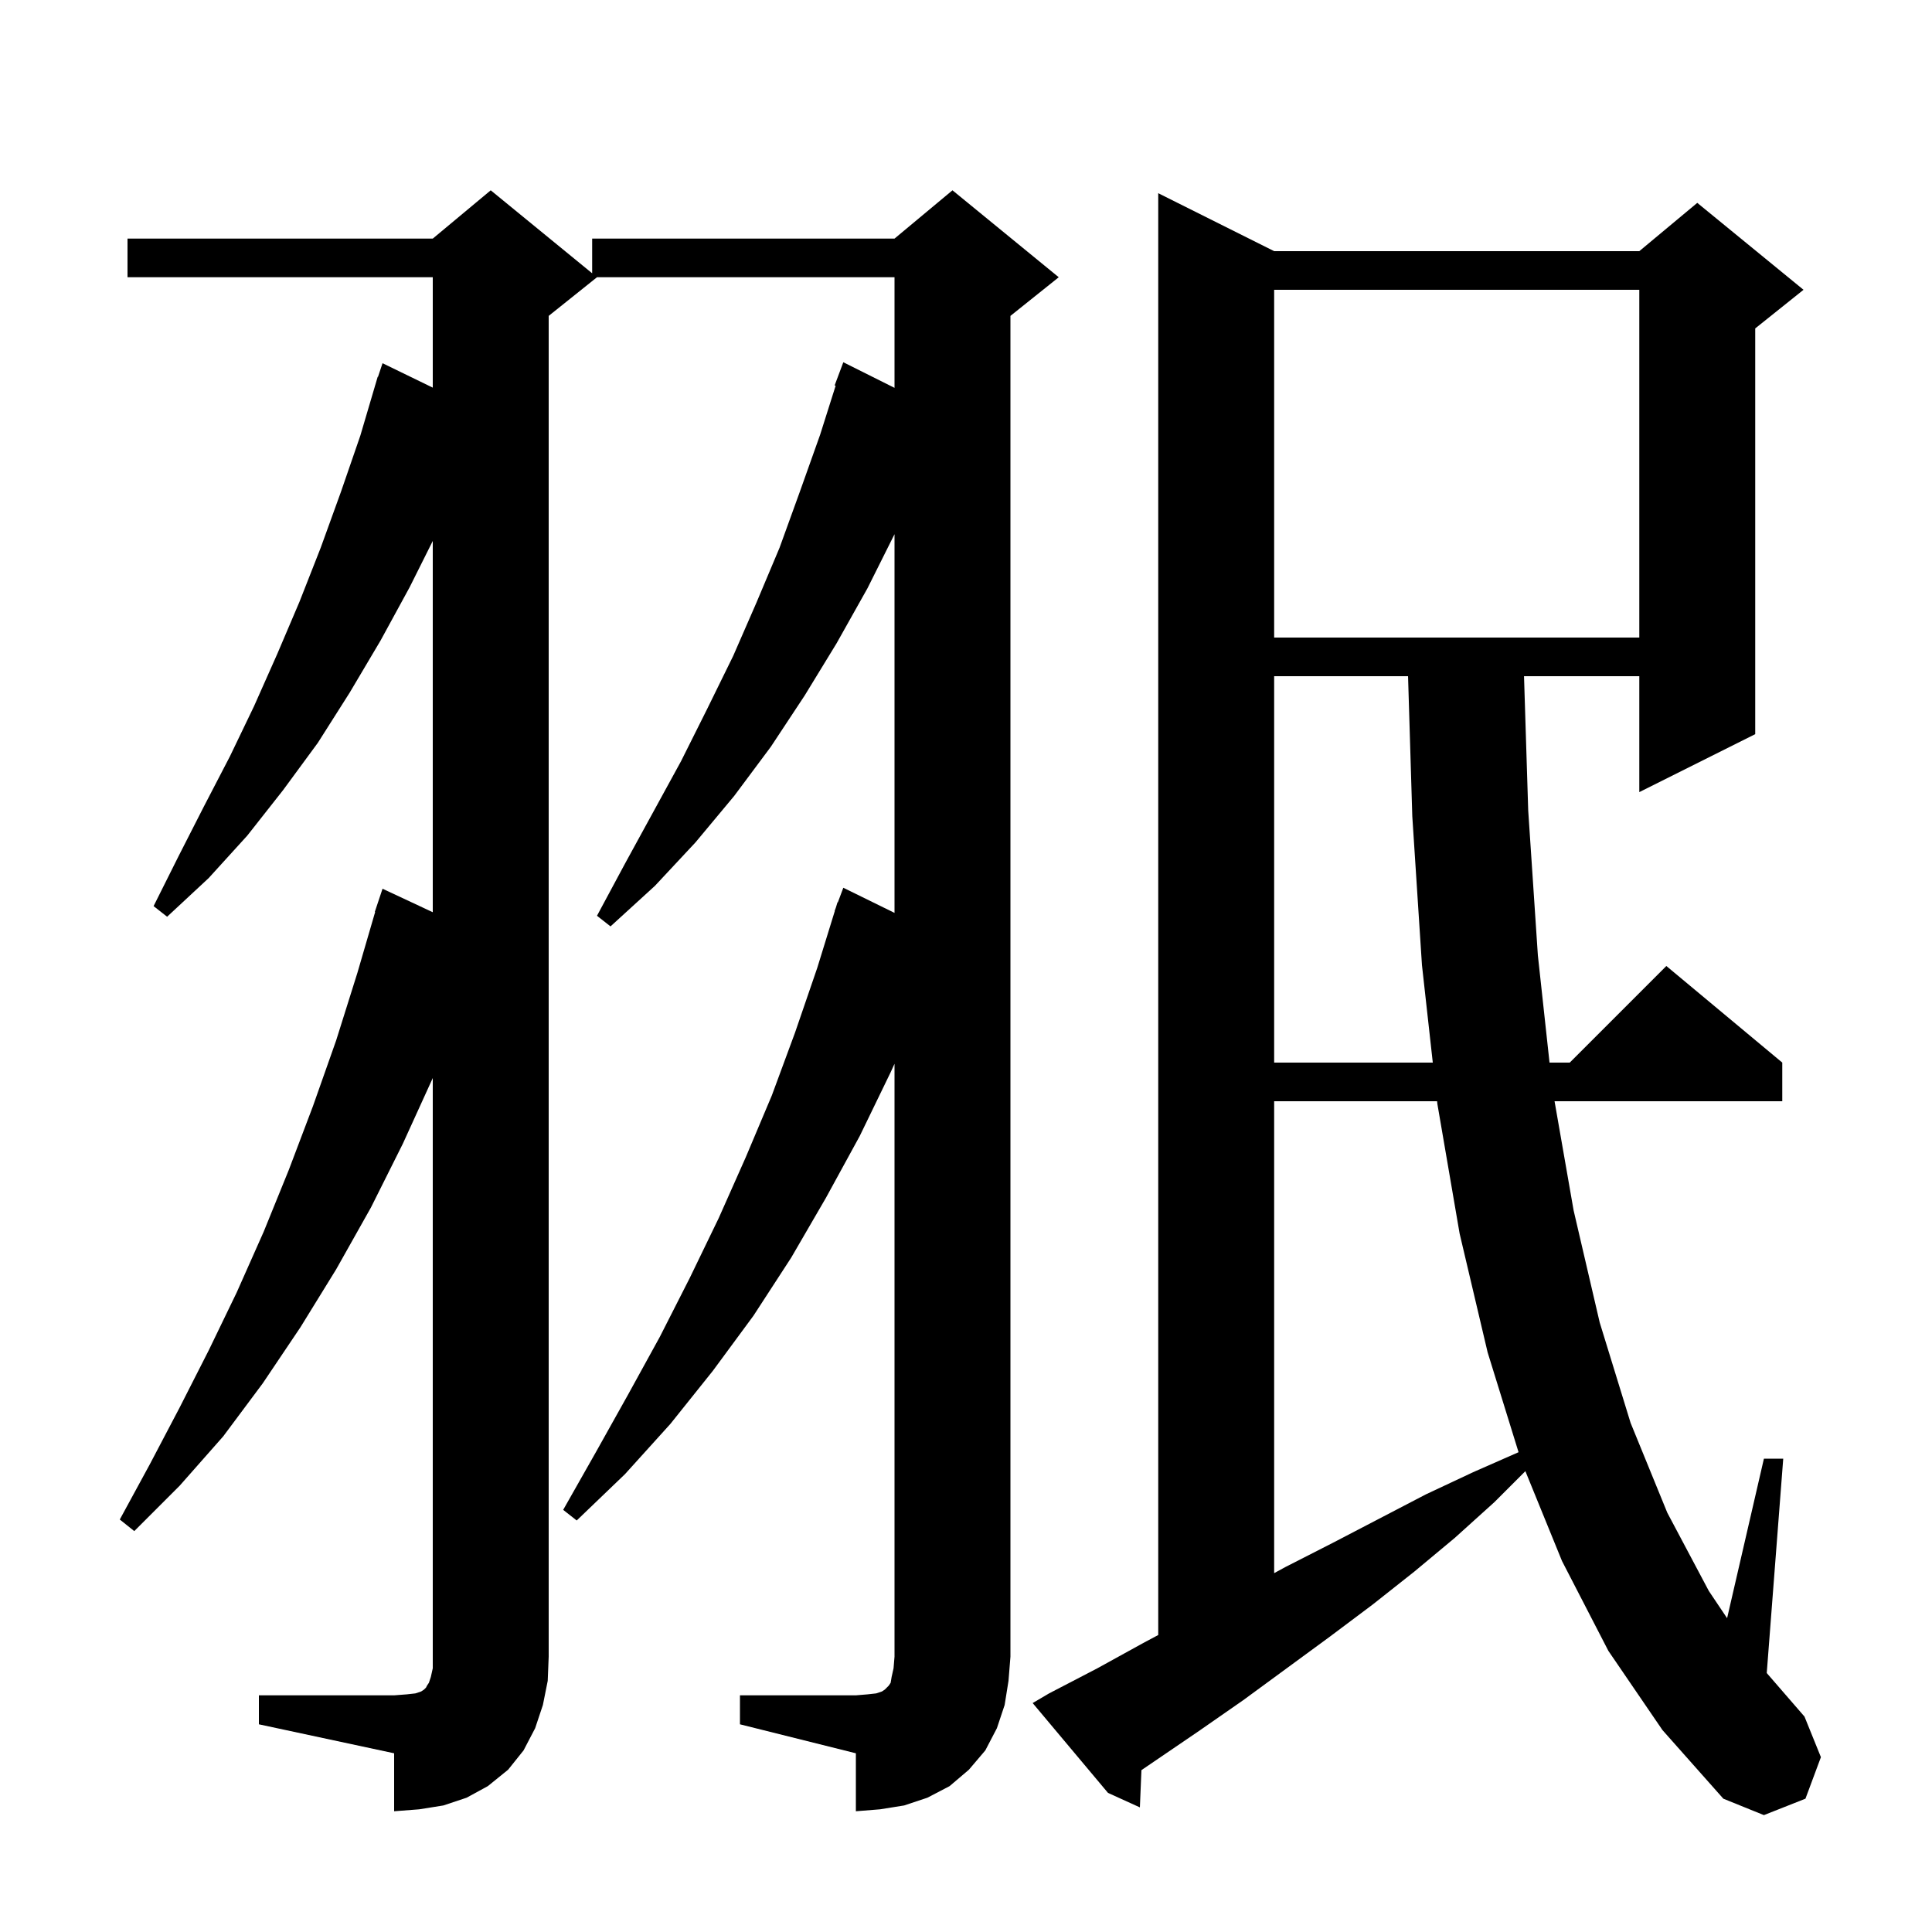
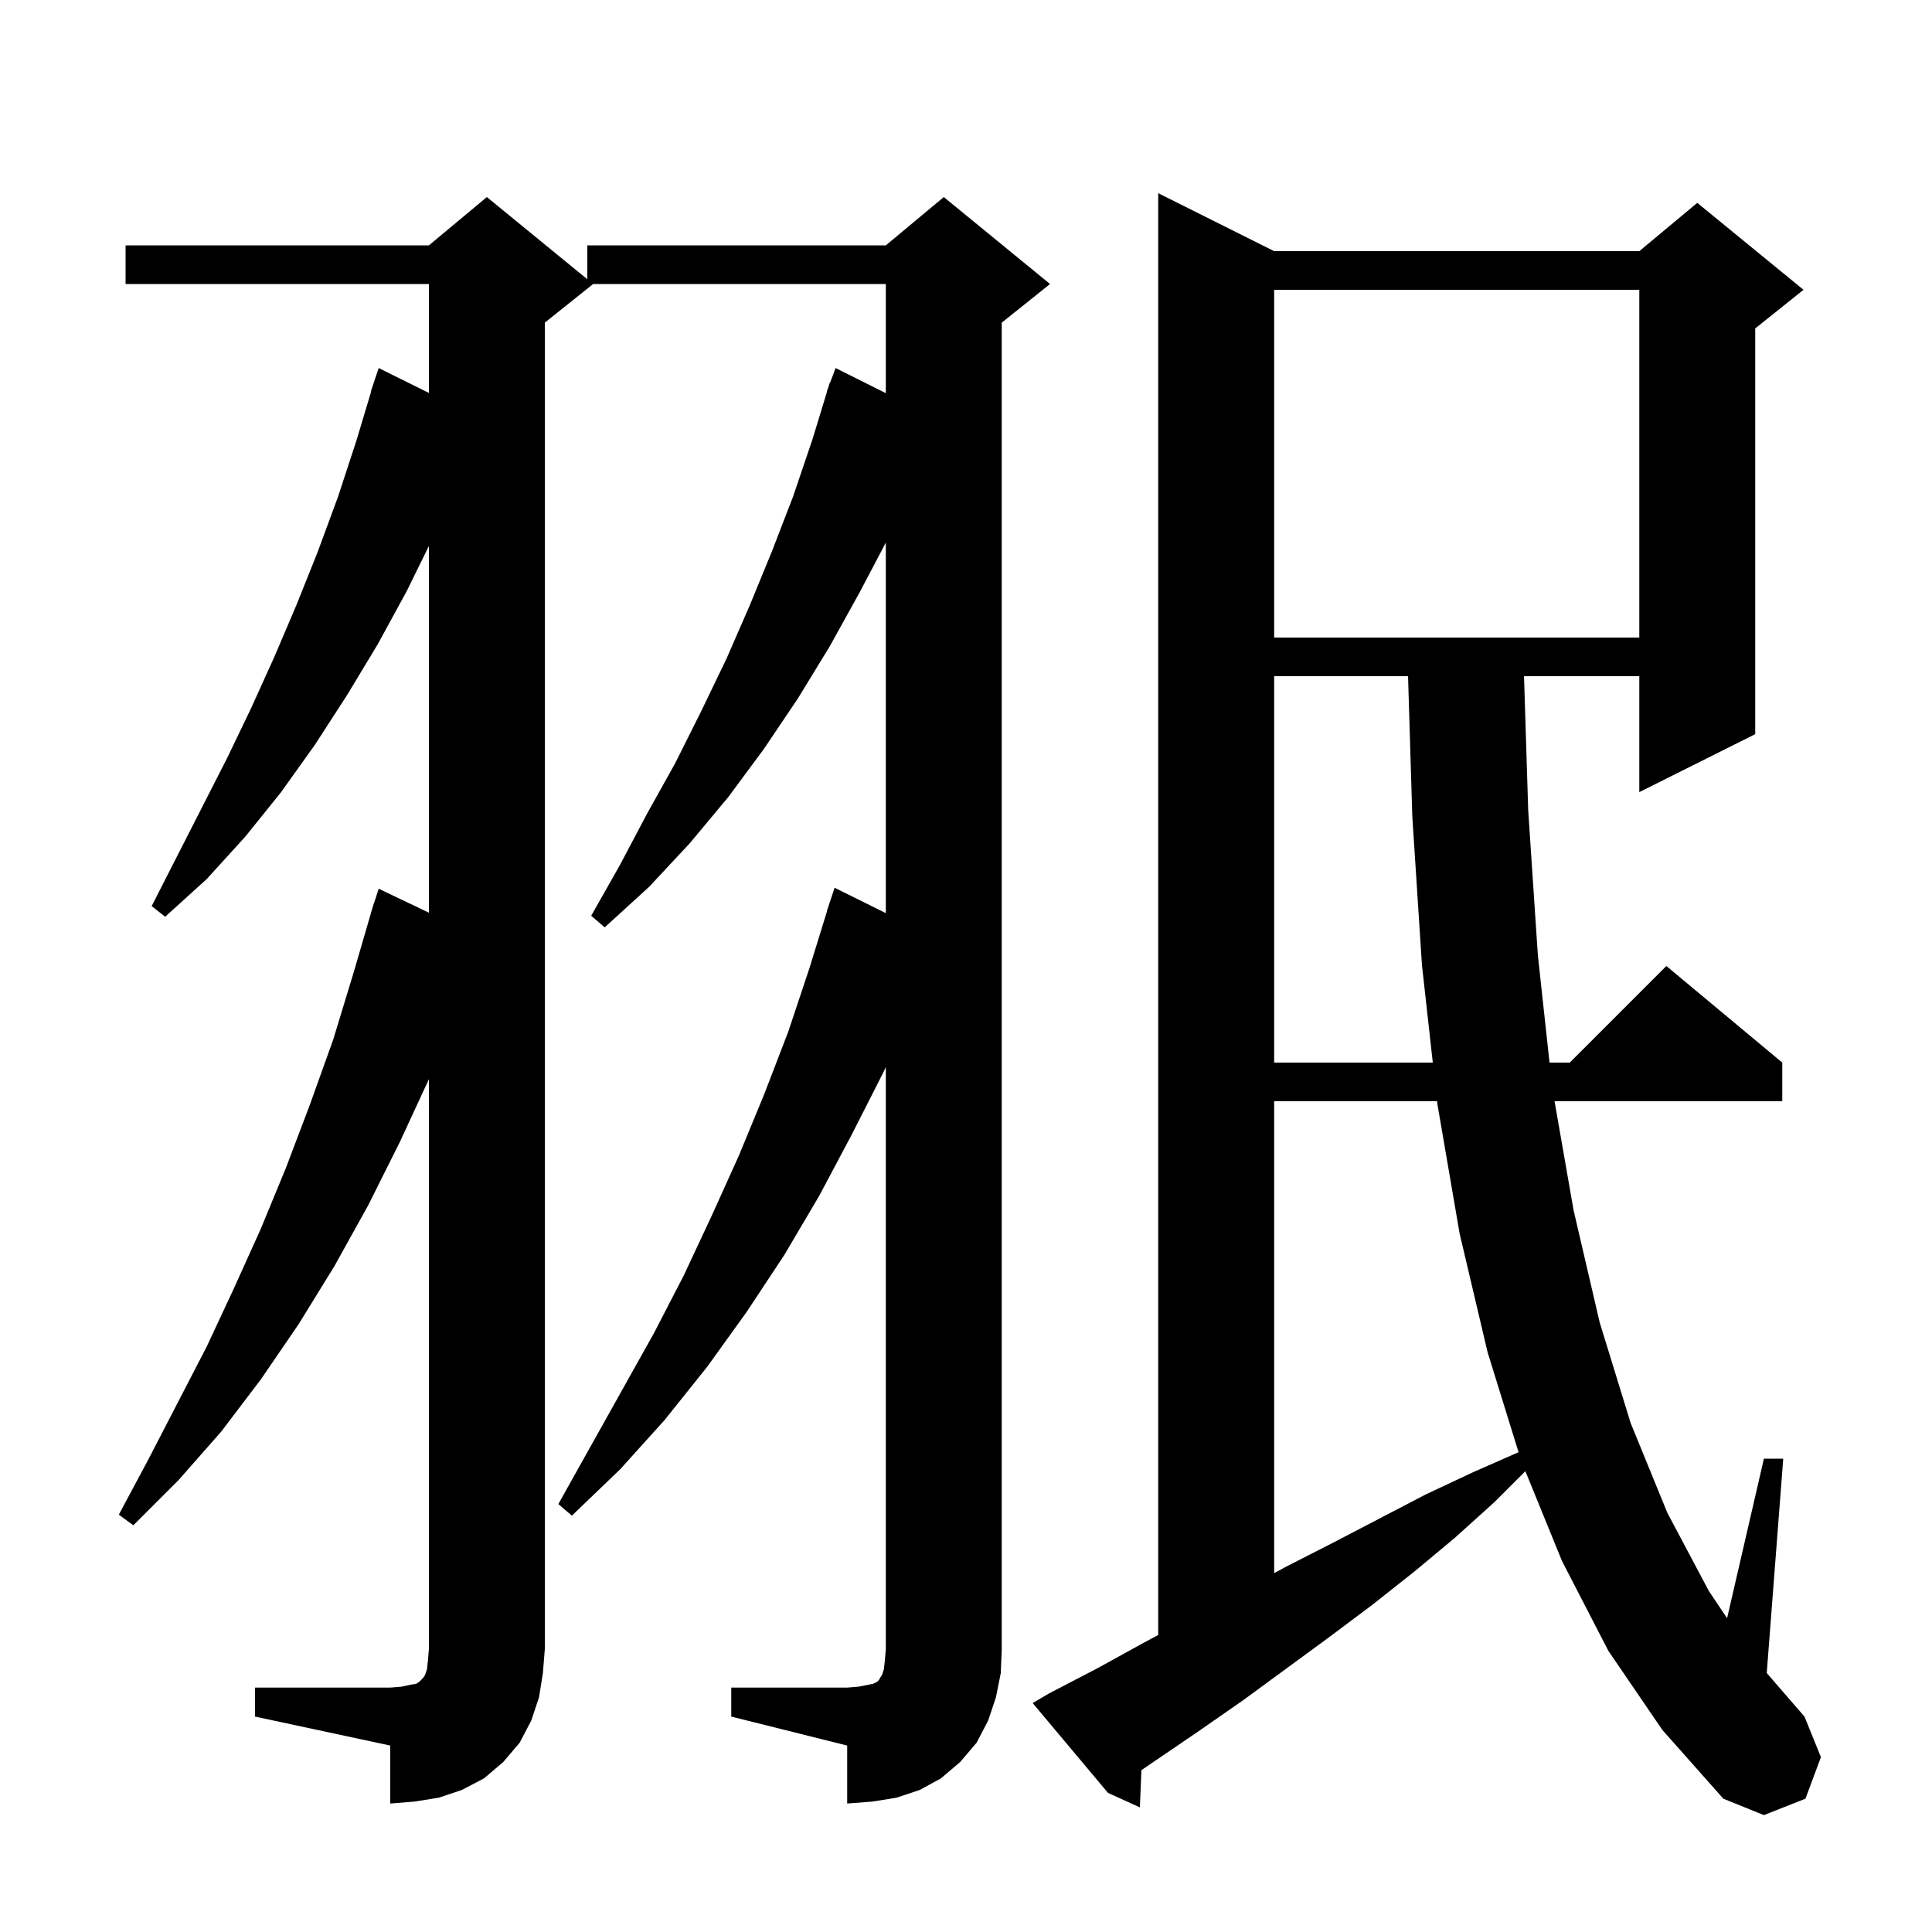
<svg xmlns="http://www.w3.org/2000/svg" version="1.1" baseProfile="full" viewBox="0 0 200 200" width="200" height="200">
  <g fill="black">
-     <path d="M 166.5 170.9 L 161.7 161.6 L 157.906 152.294 L 154.7 155.5 L 150.6 159.2 L 146.4 162.7 L 142.1 166.1 L 137.7 169.4 L 128.7 176.0 L 124.1 179.2 L 118.161 183.244 L 118.0 187.1 L 114.7 185.6 L 106.9 176.3 L 108.6 175.3 L 113.6 172.7 L 118.5 170.0 L 119.9 169.257 L 119.9 20.0 L 131.9 26.0 L 169.7 26.0 L 175.7 21.0 L 186.7 30.0 L 181.7 34.0 L 181.7 76.0 L 169.7 82.0 L 169.7 70.0 L 157.766 70.0 L 158.2 83.9 L 159.2 98.9 L 160.407 110.0 L 162.5 110.0 L 172.5 100.0 L 184.5 110.0 L 184.5 114.0 L 160.927 114.0 L 162.9 125.3 L 165.6 136.9 L 168.8 147.3 L 172.6 156.6 L 176.9 164.7 L 178.789 167.514 L 182.6 151.0 L 184.6 151.0 L 182.893 173.192 L 186.8 177.7 L 188.5 181.9 L 186.9 186.2 L 182.6 187.9 L 178.4 186.2 L 172.1 179.1 Z M 76.6 175.5 L 88.6 175.5 L 89.8 175.4 L 90.7 175.3 L 91.3 175.1 L 91.6 174.9 L 92.0 174.5 L 92.2 174.2 L 92.3 173.6 L 92.5 172.7 L 92.6 171.5 L 92.6 110.123 L 92.2 111.0 L 89.0 117.6 L 85.5 124.0 L 81.9 130.2 L 78.0 136.2 L 73.8 141.9 L 69.4 147.4 L 64.7 152.6 L 59.7 157.4 L 58.3 156.3 L 61.7 150.3 L 65.0 144.4 L 68.3 138.4 L 71.4 132.3 L 74.4 126.1 L 77.2 119.8 L 79.9 113.4 L 82.3 106.9 L 84.6 100.2 L 86.42 94.305 L 86.4 94.3 L 86.525 93.967 L 86.7 93.4 L 86.733 93.411 L 87.3 91.9 L 92.6 94.501 L 92.6 55.3 L 89.8 60.9 L 86.6 66.6 L 83.3 72.0 L 79.8 77.3 L 76.0 82.4 L 72.0 87.2 L 67.8 91.7 L 63.2 95.9 L 61.8 94.8 L 64.7 89.4 L 70.5 78.8 L 73.2 73.4 L 75.9 67.9 L 78.3 62.4 L 80.7 56.7 L 82.8 50.9 L 84.9 45.0 L 86.506 39.927 L 86.4 39.9 L 87.3 37.5 L 92.6 40.15 L 92.6 28.7 L 61.8 28.7 L 56.8 32.7 L 56.8 171.5 L 56.7 174.0 L 56.2 176.5 L 55.4 178.9 L 54.2 181.2 L 52.6 183.2 L 50.5 184.9 L 48.3 186.1 L 45.9 186.9 L 43.4 187.3 L 40.8 187.5 L 40.8 181.5 L 26.8 178.5 L 26.8 175.5 L 40.8 175.5 L 42.1 175.4 L 43.0 175.3 L 43.6 175.1 L 43.9 174.9 L 44.1 174.7 L 44.2 174.5 L 44.4 174.2 L 44.6 173.6 L 44.8 172.7 L 44.8 111.6 L 41.7 118.4 L 38.4 125.0 L 34.8 131.4 L 31.1 137.4 L 27.2 143.2 L 23.1 148.7 L 18.6 153.8 L 13.9 158.5 L 12.4 157.3 L 15.5 151.6 L 18.6 145.7 L 21.6 139.8 L 24.5 133.8 L 27.3 127.5 L 29.9 121.1 L 32.4 114.5 L 34.8 107.7 L 37.0 100.7 L 38.835 94.408 L 38.8 94.4 L 39.6 92.0 L 44.8 94.433 L 44.8 56.0 L 42.4 60.8 L 39.4 66.3 L 36.2 71.7 L 32.9 76.9 L 29.3 81.8 L 25.6 86.5 L 21.6 90.9 L 17.3 94.9 L 15.9 93.8 L 18.5 88.6 L 21.1 83.5 L 23.8 78.3 L 26.3 73.1 L 28.7 67.7 L 31.0 62.3 L 33.2 56.7 L 35.3 50.9 L 37.3 45.1 L 38.805 40.001 L 38.8 40.0 L 38.843 39.871 L 39.1 39.0 L 39.13 39.01 L 39.6 37.6 L 44.8 40.128 L 44.8 28.7 L 13.2 28.7 L 13.2 24.7 L 44.8 24.7 L 50.8 19.7 L 61.3 28.291 L 61.3 24.7 L 92.6 24.7 L 98.6 19.7 L 109.6 28.7 L 104.6 32.7 L 104.6 171.5 L 104.4 174.0 L 104.0 176.5 L 103.2 178.9 L 102.0 181.2 L 100.3 183.2 L 98.3 184.9 L 96.0 186.1 L 93.6 186.9 L 91.1 187.3 L 88.6 187.5 L 88.6 181.5 L 76.6 178.5 Z M 131.9 114.0 L 131.9 162.85 L 133.1 162.2 L 138.0 159.7 L 147.6 154.7 L 152.5 152.4 L 157.2 150.332 L 154.0 140.0 L 151.1 127.7 L 148.8 114.3 L 148.767 114.0 Z M 131.9 70.0 L 131.9 110.0 L 148.322 110.0 L 147.2 99.9 L 146.2 84.5 L 145.761 70.0 Z M 131.9 30.0 L 131.9 66.0 L 169.7 66.0 L 169.7 30.0 Z " />
+     <path d="M 166.5 170.9 L 161.7 161.6 L 157.906 152.294 L 154.7 155.5 L 150.6 159.2 L 146.4 162.7 L 142.1 166.1 L 137.7 169.4 L 128.7 176.0 L 124.1 179.2 L 118.161 183.244 L 118.0 187.1 L 114.7 185.6 L 106.9 176.3 L 108.6 175.3 L 113.6 172.7 L 118.5 170.0 L 119.9 169.257 L 119.9 20.0 L 131.9 26.0 L 169.7 26.0 L 175.7 21.0 L 186.7 30.0 L 181.7 34.0 L 181.7 76.0 L 169.7 82.0 L 169.7 70.0 L 157.766 70.0 L 158.2 83.9 L 159.2 98.9 L 160.407 110.0 L 162.5 110.0 L 172.5 100.0 L 184.5 110.0 L 184.5 114.0 L 160.927 114.0 L 162.9 125.3 L 165.6 136.9 L 168.8 147.3 L 172.6 156.6 L 176.9 164.7 L 178.789 167.514 L 182.6 151.0 L 184.6 151.0 L 182.893 173.192 L 186.8 177.7 L 188.5 181.9 L 186.9 186.2 L 182.6 187.9 L 178.4 186.2 L 172.1 179.1 Z M 75.7 174.7 L 87.7 174.7 L 88.9 174.6 L 90.4 174.3 L 90.8 174.1 L 91.0 173.9 L 91.1 173.7 L 91.3 173.4 L 91.5 172.8 L 91.6 171.9 L 91.7 170.7 L 91.7 110.453 L 91.5 110.9 L 88.2 117.4 L 84.8 123.8 L 81.2 129.9 L 77.3 135.8 L 73.2 141.5 L 68.8 147.0 L 64.2 152.1 L 59.2 156.9 L 57.8 155.7 L 67.7 138.0 L 70.8 132.0 L 73.7 125.8 L 76.5 119.6 L 79.1 113.3 L 81.6 106.8 L 83.8 100.2 L 85.62 94.305 L 85.6 94.3 L 86.4 91.9 L 91.7 94.526 L 91.7 56.17 L 89.0 61.3 L 85.9 66.9 L 82.6 72.3 L 79.1 77.5 L 75.4 82.5 L 71.4 87.3 L 67.2 91.8 L 62.6 96.0 L 61.2 94.8 L 64.2 89.5 L 67.0 84.2 L 69.9 79.0 L 72.6 73.6 L 75.2 68.2 L 77.6 62.7 L 79.9 57.1 L 82.1 51.4 L 84.1 45.5 L 85.624 40.506 L 85.6 40.5 L 85.736 40.136 L 85.9 39.6 L 85.933 39.611 L 86.5 38.1 L 91.7 40.7 L 91.7 29.4 L 61.4 29.4 L 56.4 33.4 L 56.4 170.7 L 56.2 173.2 L 55.8 175.7 L 55.0 178.1 L 53.8 180.4 L 52.1 182.4 L 50.1 184.1 L 47.8 185.3 L 45.4 186.1 L 42.9 186.5 L 40.4 186.7 L 40.4 180.7 L 26.4 177.7 L 26.4 174.7 L 40.4 174.7 L 41.6 174.6 L 42.5 174.4 L 43.1 174.3 L 43.4 174.1 L 43.8 173.7 L 44.0 173.4 L 44.2 172.8 L 44.3 171.9 L 44.4 170.7 L 44.4 111.716 L 41.4 118.2 L 38.1 124.8 L 34.6 131.1 L 30.9 137.1 L 27.0 142.8 L 22.9 148.2 L 18.5 153.2 L 13.8 157.9 L 12.3 156.8 L 15.4 151.0 L 21.4 139.4 L 24.2 133.4 L 27.0 127.2 L 29.6 120.9 L 32.1 114.3 L 34.5 107.6 L 36.6 100.7 L 38.408 94.502 L 38.4 94.5 L 38.494 94.206 L 38.7 93.5 L 38.718 93.506 L 39.2 92.0 L 44.4 94.481 L 44.4 56.518 L 42.1 61.2 L 39.1 66.7 L 35.9 72.0 L 32.6 77.1 L 29.1 82.0 L 25.4 86.6 L 21.4 91.0 L 17.1 94.9 L 15.7 93.8 L 23.5 78.5 L 26.0 73.3 L 28.4 68.0 L 30.7 62.6 L 32.9 57.1 L 35.0 51.4 L 36.9 45.6 L 38.428 40.507 L 38.4 40.5 L 39.2 38.1 L 44.4 40.676 L 44.4 29.4 L 13.0 29.4 L 13.0 25.4 L 44.4 25.4 L 50.4 20.4 L 60.8 28.909 L 60.8 25.4 L 91.7 25.4 L 97.7 20.4 L 108.7 29.4 L 103.7 33.4 L 103.7 170.7 L 103.6 173.2 L 103.1 175.7 L 102.3 178.1 L 101.1 180.4 L 99.4 182.4 L 97.4 184.1 L 95.2 185.3 L 92.8 186.1 L 90.3 186.5 L 87.7 186.7 L 87.7 180.7 L 75.7 177.7 Z M 131.9 114.0 L 131.9 162.85 L 133.1 162.2 L 138.0 159.7 L 147.6 154.7 L 152.5 152.4 L 157.2 150.332 L 154.0 140.0 L 151.1 127.7 L 148.8 114.3 L 148.767 114.0 Z M 131.9 70.0 L 131.9 110.0 L 148.322 110.0 L 147.2 99.9 L 146.2 84.5 L 145.761 70.0 Z M 131.9 30.0 L 131.9 66.0 L 169.7 66.0 L 169.7 30.0 Z " />
  </g>
</svg>
